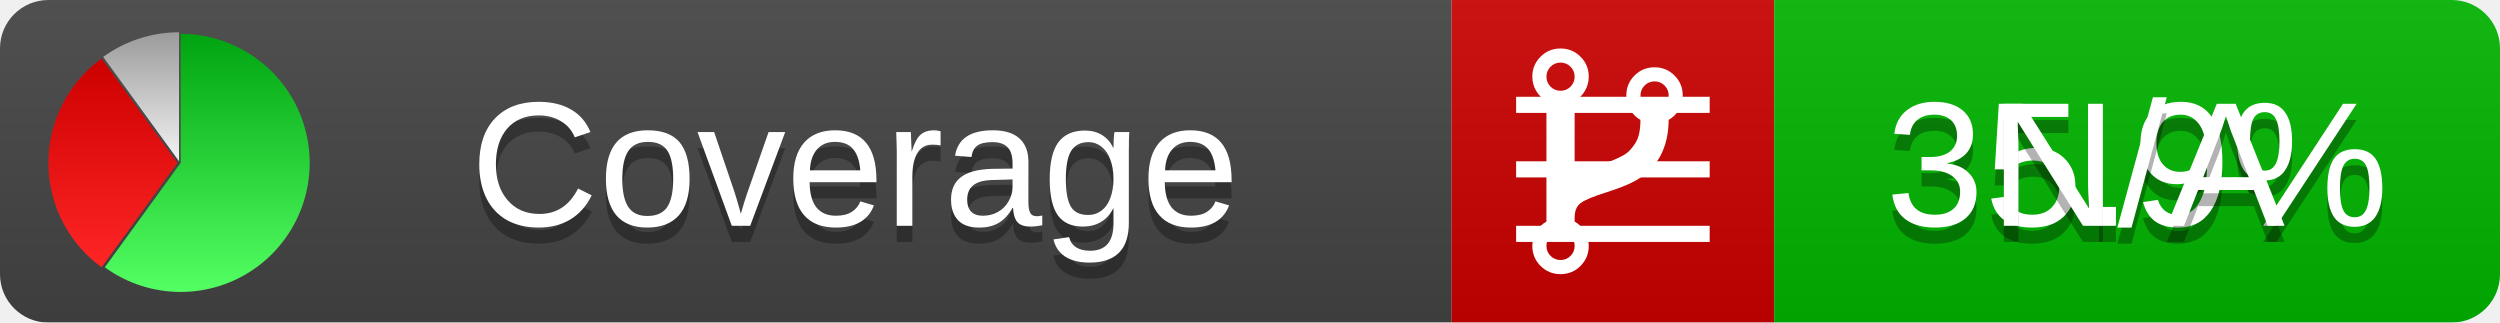
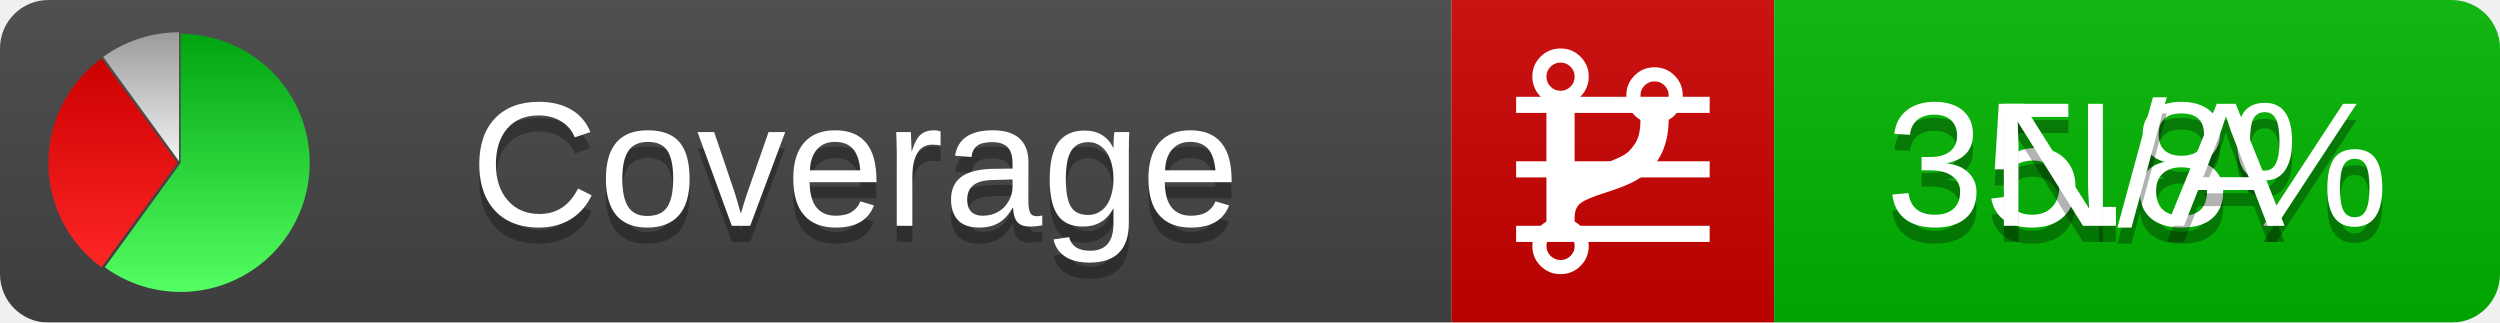
<svg xmlns="http://www.w3.org/2000/svg" xmlns:xlink="http://www.w3.org/1999/xlink" width="155" height="20">
  <style type="text/css">
          
            @keyframes fadeout {
              0 % { visibility: visible; opacity: 1; }
              40% { visibility: visible; opacity: 1; }
              50% { visibility: hidden; opacity: 0; }
              90% { visibility: hidden; opacity: 0; }
              100% { visibility: visible; opacity: 1; }
            }
            @keyframes fadein {
              0% { visibility: hidden; opacity: 0; }
              40% { visibility: hidden; opacity: 0; }
              50% { visibility: visible; opacity: 1; }
              90% { visibility: visible; opacity: 1; }
              100% { visibility: hidden; opacity: 0; }
            }
            .linecoverage {
                animation-duration: 10s;
                animation-name: fadeout;
                animation-iteration-count: infinite;
            }
            .branchcoverage {
                animation-duration: 10s;
                animation-name: fadein;
                animation-iteration-count: infinite;
            }
          
    </style>
  <defs>
    <linearGradient id="gradient" x2="0" y2="100%">
      <stop offset="0" stop-color="#bbb" stop-opacity=".1" />
      <stop offset="1" stop-opacity=".1" />
    </linearGradient>
    <linearGradient id="green" x2="0" y2="100%">
      <stop offset="0" stop-color="#00A410" />
      <stop offset="1" stop-color="#53FF63" />
    </linearGradient>
    <linearGradient id="red" x2="0" y2="100%">
      <stop offset="0" stop-color="#C00" />
      <stop offset="1" stop-color="#FF2525" />
    </linearGradient>
    <linearGradient id="gray" x2="0" y2="100%">
      <stop offset="0" stop-color="#9B9B9B" />
      <stop offset="1" stop-color="#F3F3F3" />
    </linearGradient>
    <mask id="mask">
      <rect width="155" height="20" rx="3" fill="#fff" />
    </mask>
    <g id="icon">
      <path style="fill:url(#green);" d="M205,202.5 l0,-200 a200,200 0 1,1 -117.558,361.803 z" />
      <path style="fill:url(#red);" d="M200,202.5 l-117.558,161.803 a200,200 0 0,1 0,-323.607 z" />
      <path style="fill:url(#gray);" d="M202.5,200 l-117.558,-161.803 a200,200 0 0,1 117.558,-38.196 z" />
    </g>
  </defs>
  <g mask="url(#mask)">
    <rect x="0" y="0" width="90" height="20" fill="#444" />
    <rect x="90" y="0" width="20" height="20" fill="#c00" />
    <rect x="110" y="0" width="45" height="20" fill="#00B600" />
    <rect x="0" y="0" width="155" height="20" fill="url(#gradient)" />
  </g>
  <g>
    <path class="linecoverage" stroke="#fff" d="M94 6.5 h12 M94 10.5 h12 M94 14.5 h12" />
    <path class="branchcoverage" fill="#fff" d="m 97.628,15.247 q 0,-0.364 -0.255,-0.619 -0.255,-0.255 -0.619,-0.255 -0.364,0 -0.619,0.255 -0.255,0.255 -0.255,0.619 0,0.364 0.255,0.619 0.255,0.255 0.619,0.255 0.364,0 0.619,-0.255 0.255,-0.255 0.255,-0.619 z m 0,-10.493 q 0,-0.364 -0.255,-0.619 -0.255,-0.255 -0.619,-0.255 -0.364,0 -0.619,0.255 -0.255,0.255 -0.255,0.619 0,0.364 0.255,0.619 0.255,0.255 0.619,0.255 0.364,0 0.619,-0.255 0.255,-0.255 0.255,-0.619 z m 5.83,1.166 q 0,-0.364 -0.255,-0.619 -0.255,-0.255 -0.619,-0.255 -0.364,0 -0.619,0.255 -0.255,0.255 -0.255,0.619 0,0.364 0.255,0.619 0.255,0.255 0.619,0.255 0.364,0 0.619,-0.255 0.255,-0.255 0.255,-0.619 z m 0.874,0 q 0,0.474 -0.237,0.879 -0.237,0.405 -0.638,0.633 -0.018,2.614 -2.059,3.771 -0.619,0.346 -1.849,0.738 -1.166,0.364 -1.544,0.647 -0.378,0.282 -0.378,0.911 l 0,0.237 q 0.401,0.228 0.638,0.633 0.237,0.405 0.237,0.879 0,0.729 -0.51,1.239 -0.51,0.51 -1.239,0.51 -0.729,0 -1.239,-0.51 -0.51,-0.51 -0.51,-1.239 0,-0.474 0.237,-0.879 0.237,-0.405 0.638,-0.633 l 0,-7.469 q -0.401,-0.228 -0.638,-0.633 -0.237,-0.405 -0.237,-0.879 0,-0.729 0.51,-1.239 0.51,-0.51 1.239,-0.51 0.729,0 1.239,0.51 0.51,0.51 0.51,1.239 0,0.474 -0.237,0.879 -0.237,0.405 -0.638,0.633 l 0,4.527 q 0.492,-0.237 1.403,-0.519 0.501,-0.155 0.797,-0.269 0.296,-0.114 0.642,-0.282 0.346,-0.169 0.537,-0.36 0.191,-0.191 0.369,-0.465 0.178,-0.273 0.255,-0.633 0.077,-0.36 0.077,-0.833 -0.401,-0.228 -0.638,-0.633 -0.237,-0.405 -0.237,-0.879 0,-0.729 0.51,-1.239 0.51,-0.51 1.239,-0.51 0.729,0 1.239,0.51 0.51,0.51 0.51,1.239 z" />
  </g>
  <g fill="#fff" text-anchor="middle" font-family="Verdana,Arial,Geneva,sans-serif" font-size="11">
    <a xlink:href="https://github.com/danielpalme/ReportGenerator" target="_top">
      <use xlink:href="#icon" transform="translate(3,2) scale(.04)" />
    </a>
    <text x="53" y="15" fill="#010101" fill-opacity=".3">Coverage</text>
    <text x="53" y="14" fill="#fff">Coverage</text>
-     <text class="linecoverage" x="132.5" y="15" fill="#010101" fill-opacity=".3">35.9%</text>
-     <text class="linecoverage" x="132.5" y="14">35.9%</text>
+     <text class="linecoverage" x="132.5" y="15" fill="#010101" fill-opacity=".3">35.8%</text>
+     <text class="linecoverage" x="132.5" y="14">35.8%</text>
    <text class="branchcoverage" x="132.5" y="15" fill="#010101" fill-opacity=".3">N/A</text>
    <text class="branchcoverage" x="132.5" y="14">N/A</text>
  </g>
  <g>
    <rect class="linecoverage" x="90" y="0" width="65" height="20" fill-opacity="0" />
    <rect class="branchcoverage" x="90" y="0" width="65" height="20" fill-opacity="0" />
  </g>
</svg>
